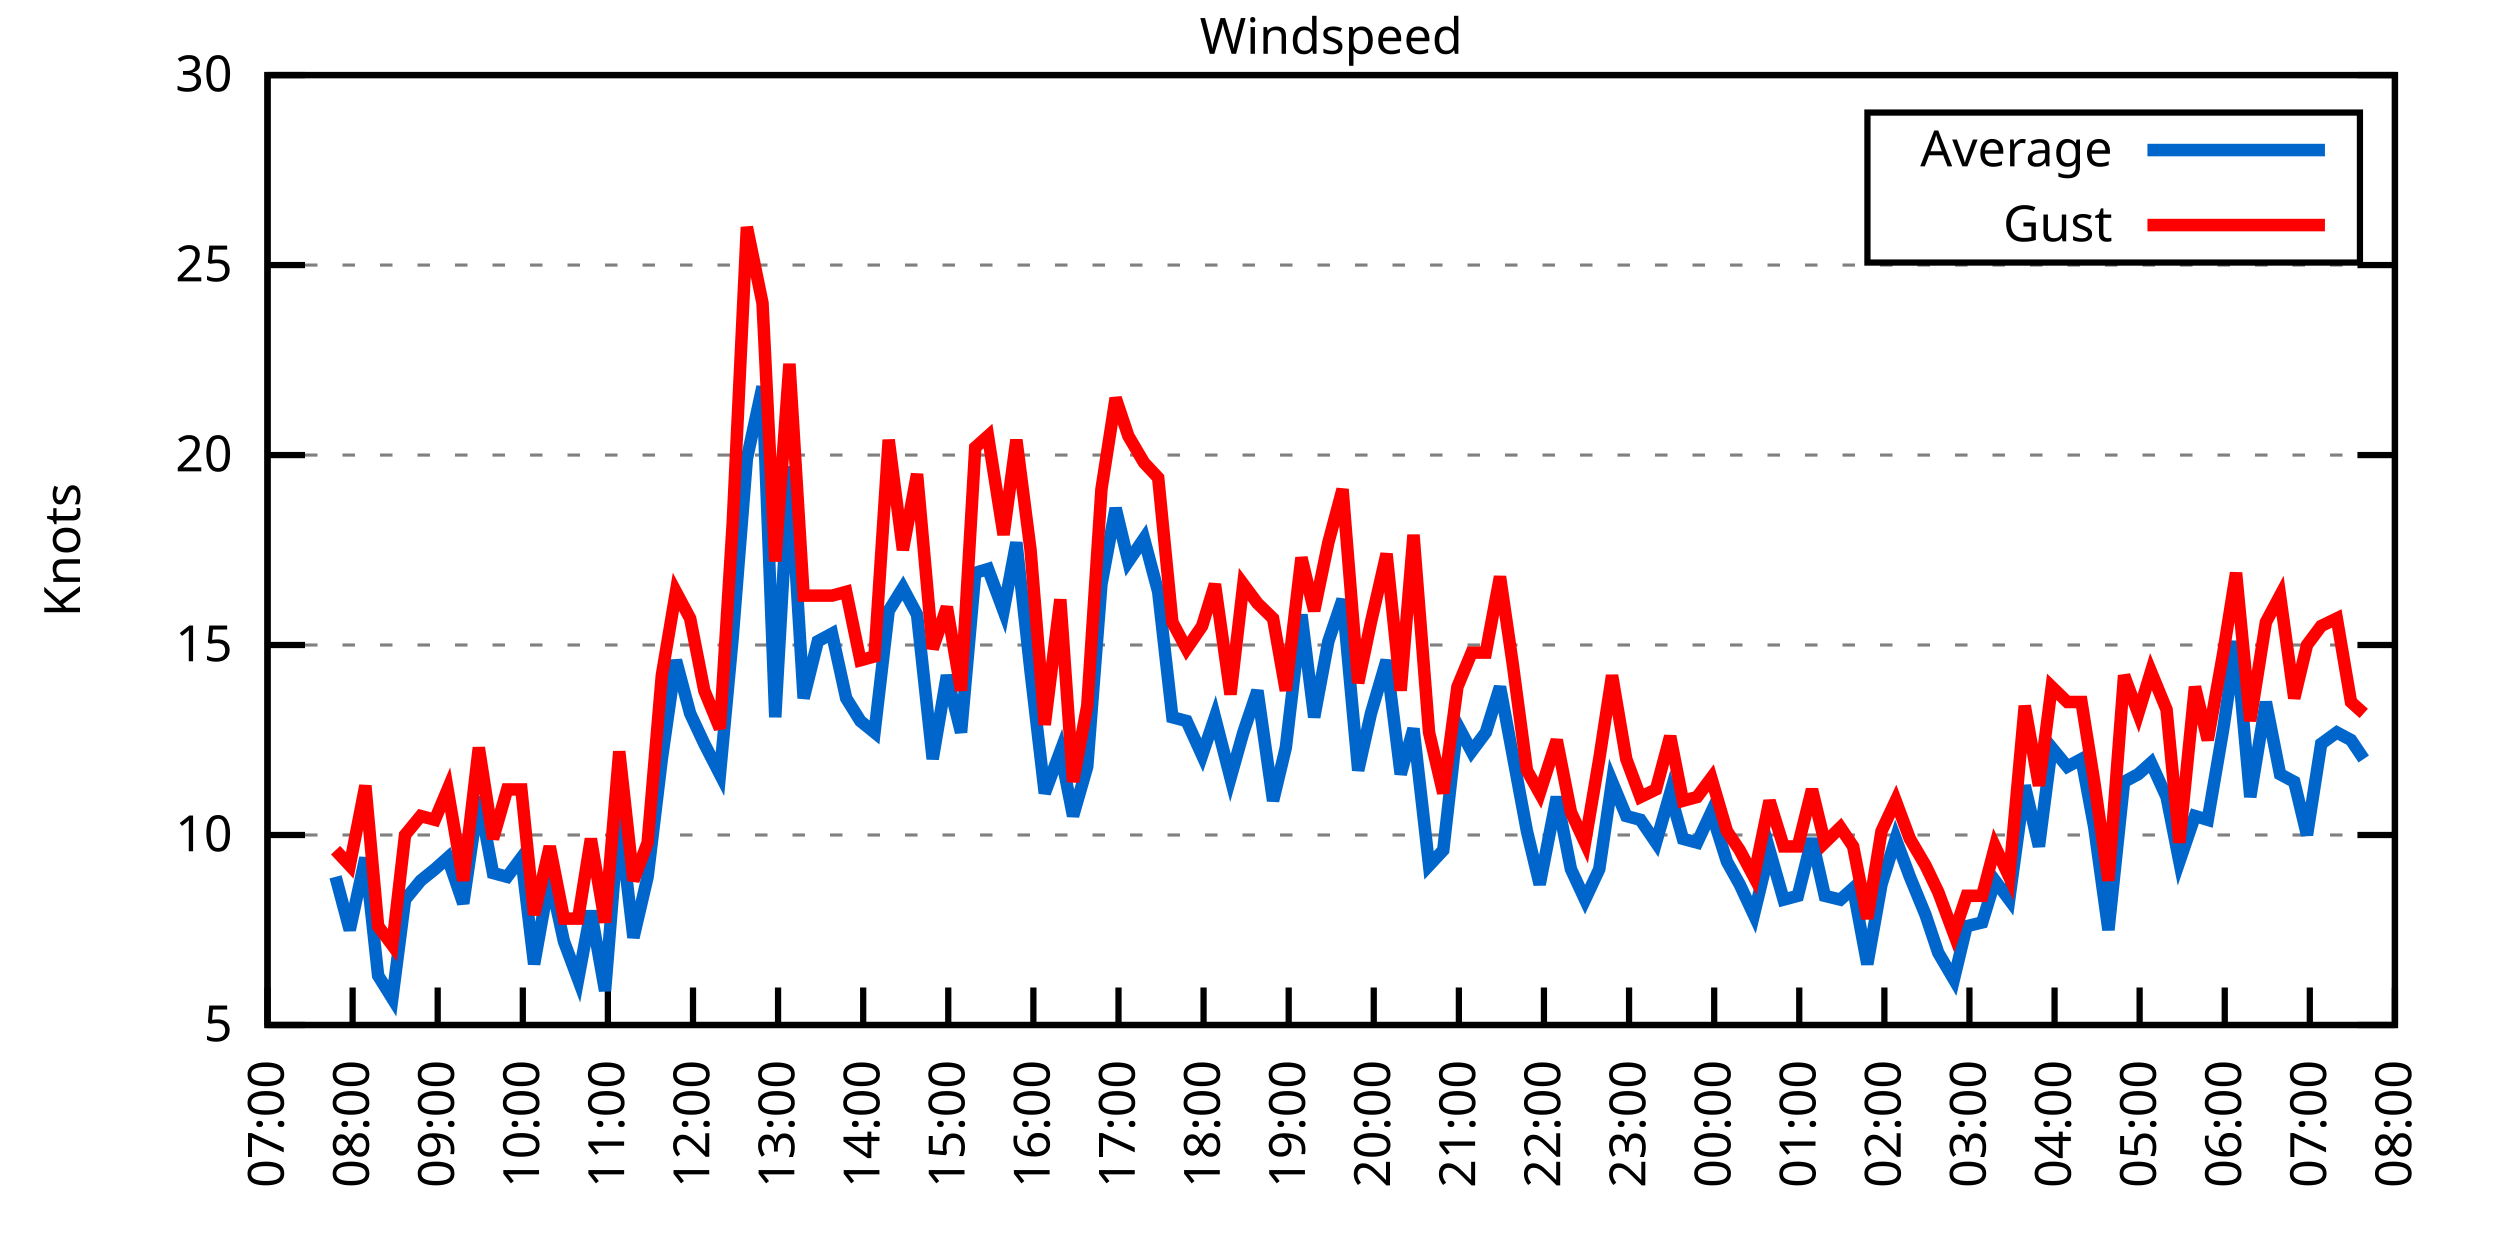
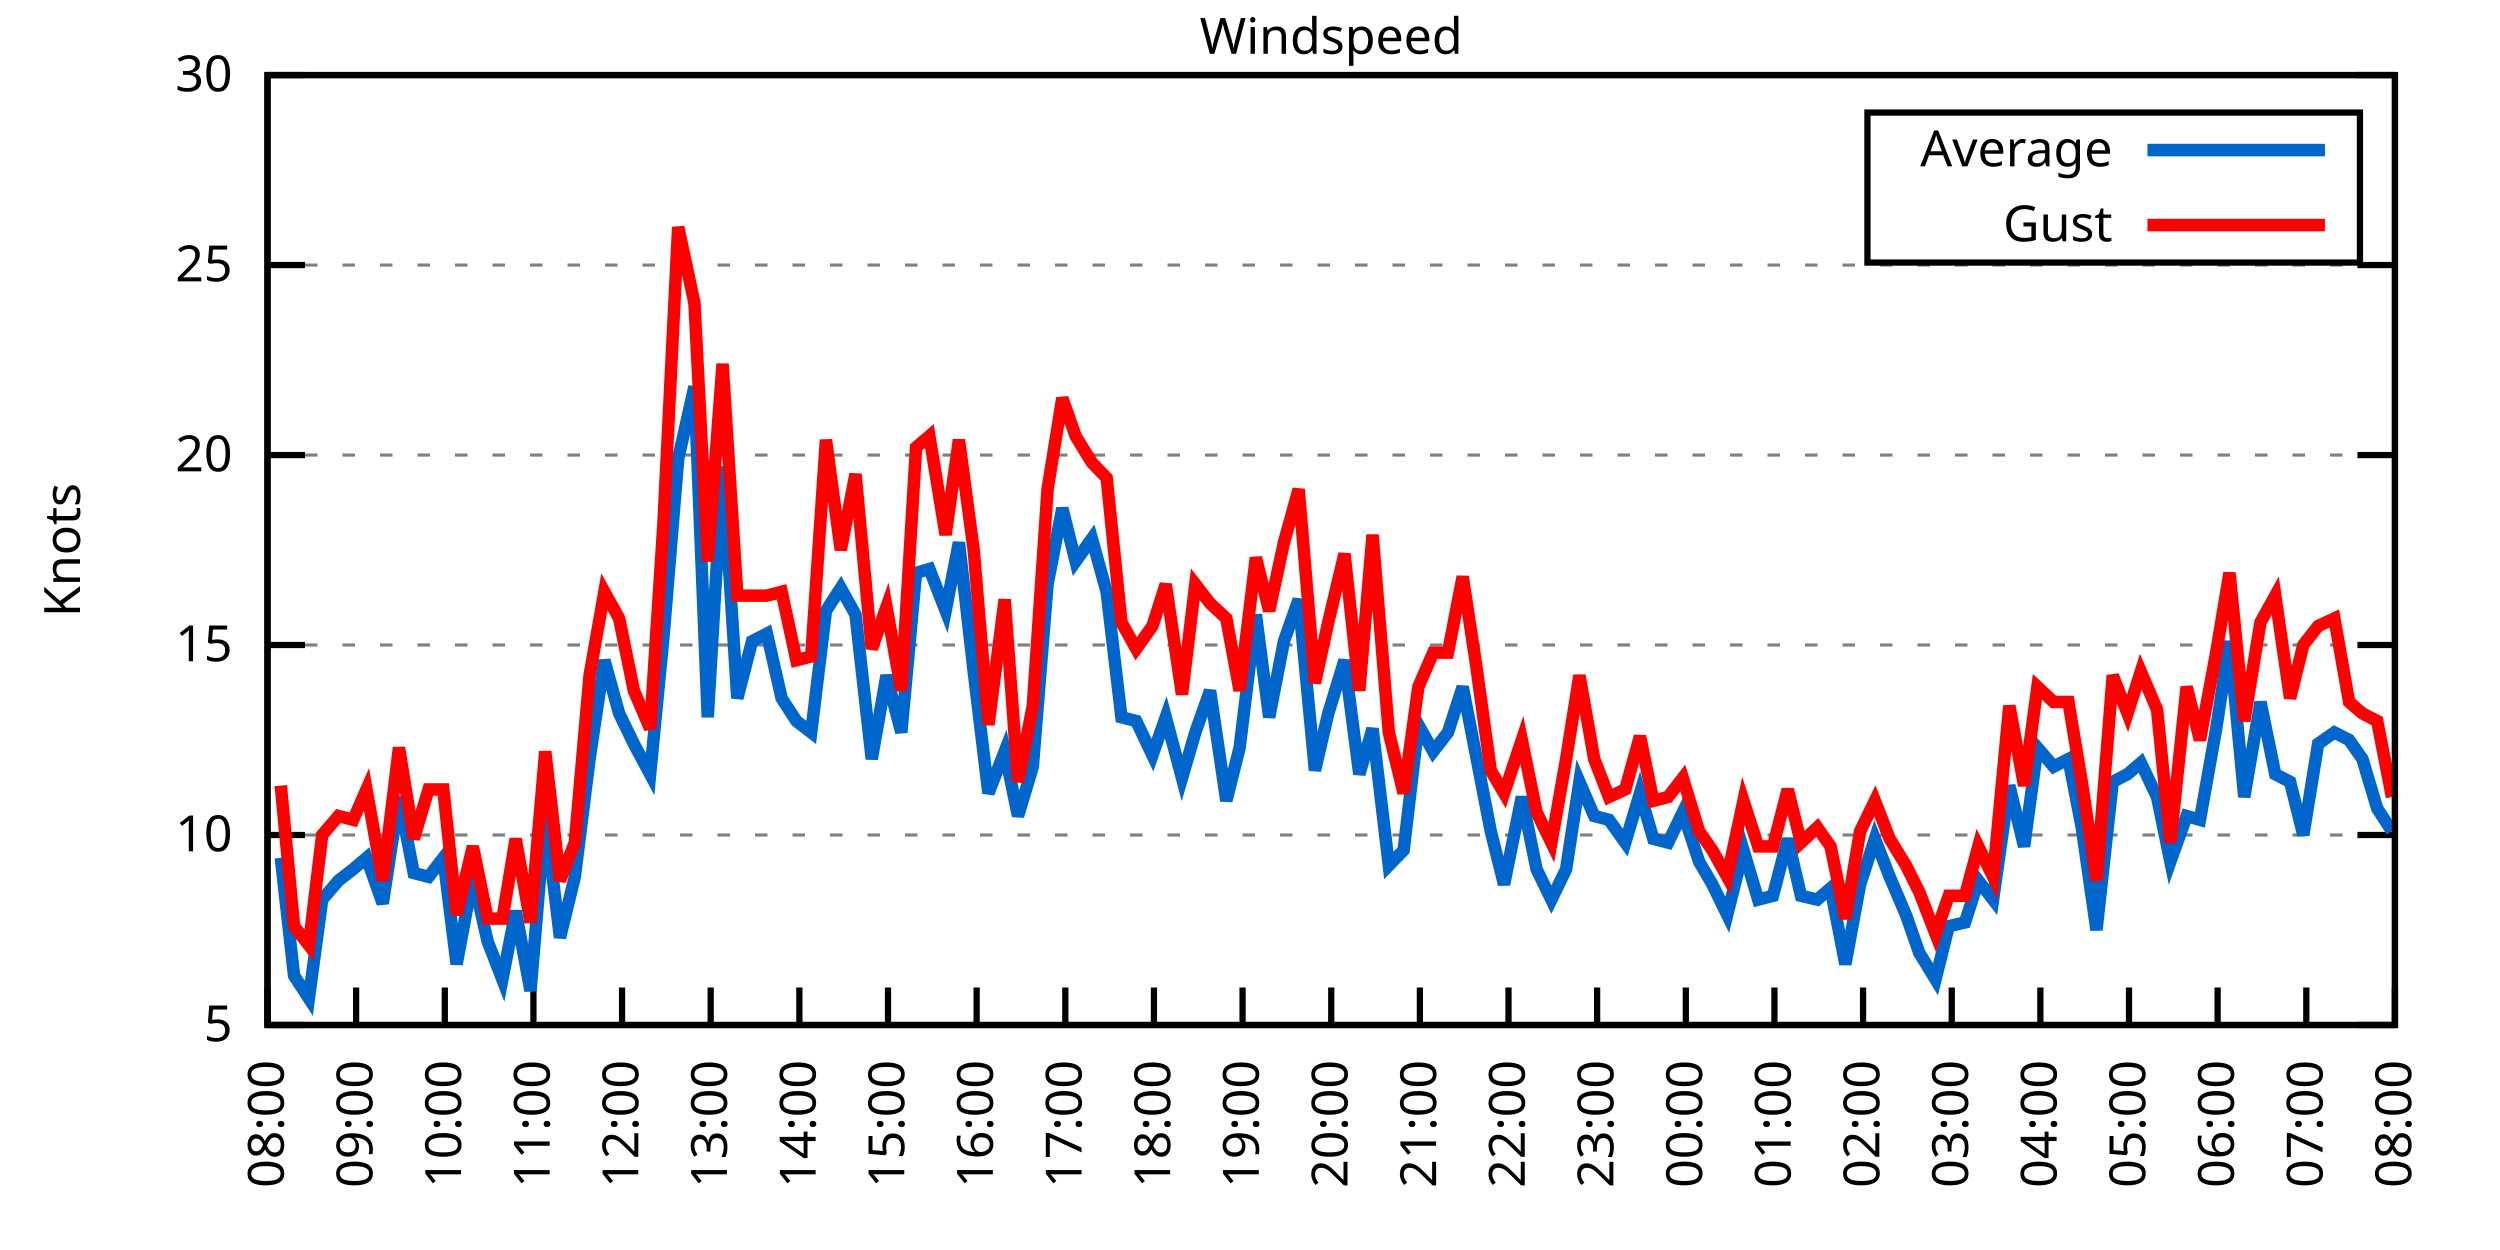
<svg xmlns="http://www.w3.org/2000/svg" xmlns:xlink="http://www.w3.org/1999/xlink" width="400" height="200" viewBox="0 0 400 200">
  <g id="gnuplot_canvas">
    <rect x="0" y="0" width="400" height="200" fill="none" />
    <defs>
      <circle id="gpDot" r="0.5" stroke-width="0.5" stroke="currentColor" />
      <path id="gpPt0" stroke-width="0.333" stroke="currentColor" d="M-1,0 h2 M0,-1 v2" />
      <path id="gpPt1" stroke-width="0.333" stroke="currentColor" d="M-1,-1 L1,1 M1,-1 L-1,1" />
      <path id="gpPt2" stroke-width="0.333" stroke="currentColor" d="M-1,0 L1,0 M0,-1 L0,1 M-1,-1 L1,1 M-1,1 L1,-1" />
      <rect id="gpPt3" stroke-width="0.333" stroke="currentColor" x="-1" y="-1" width="2" height="2" />
      <rect id="gpPt4" stroke-width="0.333" stroke="currentColor" fill="currentColor" x="-1" y="-1" width="2" height="2" />
      <circle id="gpPt5" stroke-width="0.333" stroke="currentColor" cx="0" cy="0" r="1" />
      <use xlink:href="#gpPt5" id="gpPt6" fill="currentColor" stroke="none" />
      <path id="gpPt7" stroke-width="0.333" stroke="currentColor" d="M0,-1.33 L-1.33,0.67 L1.33,0.67 z" />
      <use xlink:href="#gpPt7" id="gpPt8" fill="currentColor" stroke="none" />
      <use xlink:href="#gpPt7" id="gpPt9" stroke="currentColor" transform="rotate(180)" />
      <use xlink:href="#gpPt9" id="gpPt10" fill="currentColor" stroke="none" />
      <use xlink:href="#gpPt3" id="gpPt11" stroke="currentColor" transform="rotate(45)" />
      <use xlink:href="#gpPt11" id="gpPt12" fill="currentColor" stroke="none" />
      <path id="gpPt13" stroke-width="0.333" stroke="currentColor" d="M0,1.330 L1.265,0.411 L0.782,-1.067 L-0.782,-1.076 L-1.265,0.411 z" />
      <use xlink:href="#gpPt13" id="gpPt14" fill="currentColor" stroke="none" />
      <filter id="textbox" filterUnits="objectBoundingBox" x="0" y="0" height="1" width="1">
        <feFlood flood-color="white" flood-opacity="1" result="bgnd" />
        <feComposite in="SourceGraphic" in2="bgnd" operator="atop" />
      </filter>
      <filter id="greybox" filterUnits="objectBoundingBox" x="0" y="0" height="1" width="1">
        <feFlood flood-color="lightgrey" flood-opacity="1" result="grey" />
        <feComposite in="SourceGraphic" in2="grey" operator="atop" />
      </filter>
    </defs>
    <g fill="none" color="white" stroke="currentColor" stroke-width="1.00" stroke-linecap="butt" stroke-linejoin="miter">
</g>
    <g fill="none" color="black" stroke="currentColor" stroke-width="1.00" stroke-linecap="butt" stroke-linejoin="miter">
      <g stroke="none" shape-rendering="crispEdges">
        <polygon fill="rgb(255, 255, 255)" points="42.80,164.00 383.18,164.00 383.18,12.02 42.80,12.02 " />
      </g>
    </g>
    <g fill="none" color="black" stroke="currentColor" stroke-width="1.00" stroke-linecap="butt" stroke-linejoin="miter">
</g>
    <g fill="none" color="black" stroke="black" stroke-width="0.50" stroke-linecap="butt" stroke-linejoin="miter">
</g>
    <g fill="none" color="gray" stroke="currentColor" stroke-width="0.50" stroke-linecap="butt" stroke-linejoin="miter">
      <path stroke="gray" stroke-dasharray="2,4" class="gridline" d="M42.80,164.00 L383.19,164.00  " />
    </g>
    <g fill="none" color="gray" stroke="gray" stroke-width="1.00" stroke-linecap="butt" stroke-linejoin="miter">
</g>
    <g fill="none" color="black" stroke="currentColor" stroke-width="1.00" stroke-linecap="butt" stroke-linejoin="miter">
      <path stroke="black" d="M42.80,164.00 L48.80,164.00 M383.19,164.00 L377.19,164.00  " />
      <g transform="translate(37.20,166.60)" stroke="none" fill="black" font-family="Sans" font-size="8.00" text-anchor="end">
        <text>
          <tspan font-family="Sans"> 5</tspan>
        </text>
      </g>
    </g>
    <g fill="none" color="black" stroke="currentColor" stroke-width="1.00" stroke-linecap="butt" stroke-linejoin="miter">
</g>
    <g fill="none" color="black" stroke="black" stroke-width="0.50" stroke-linecap="butt" stroke-linejoin="miter">
</g>
    <g fill="none" color="gray" stroke="currentColor" stroke-width="0.50" stroke-linecap="butt" stroke-linejoin="miter">
      <path stroke="gray" stroke-dasharray="2,4" class="gridline" d="M42.80,133.60 L383.19,133.60  " />
    </g>
    <g fill="none" color="gray" stroke="gray" stroke-width="1.00" stroke-linecap="butt" stroke-linejoin="miter">
</g>
    <g fill="none" color="black" stroke="currentColor" stroke-width="1.00" stroke-linecap="butt" stroke-linejoin="miter">
      <path stroke="black" d="M42.80,133.60 L48.80,133.60 M383.19,133.60 L377.19,133.60  " />
      <g transform="translate(37.20,136.20)" stroke="none" fill="black" font-family="Sans" font-size="8.00" text-anchor="end">
        <text>
          <tspan font-family="Sans"> 10</tspan>
        </text>
      </g>
    </g>
    <g fill="none" color="black" stroke="currentColor" stroke-width="1.00" stroke-linecap="butt" stroke-linejoin="miter">
</g>
    <g fill="none" color="black" stroke="black" stroke-width="0.50" stroke-linecap="butt" stroke-linejoin="miter">
</g>
    <g fill="none" color="gray" stroke="currentColor" stroke-width="0.50" stroke-linecap="butt" stroke-linejoin="miter">
      <path stroke="gray" stroke-dasharray="2,4" class="gridline" d="M42.80,103.20 L383.19,103.20  " />
    </g>
    <g fill="none" color="gray" stroke="gray" stroke-width="1.00" stroke-linecap="butt" stroke-linejoin="miter">
</g>
    <g fill="none" color="black" stroke="currentColor" stroke-width="1.00" stroke-linecap="butt" stroke-linejoin="miter">
      <path stroke="black" d="M42.80,103.20 L48.80,103.20 M383.19,103.20 L377.19,103.20  " />
      <g transform="translate(37.20,105.80)" stroke="none" fill="black" font-family="Sans" font-size="8.00" text-anchor="end">
        <text>
          <tspan font-family="Sans"> 15</tspan>
        </text>
      </g>
    </g>
    <g fill="none" color="black" stroke="currentColor" stroke-width="1.00" stroke-linecap="butt" stroke-linejoin="miter">
</g>
    <g fill="none" color="black" stroke="black" stroke-width="0.50" stroke-linecap="butt" stroke-linejoin="miter">
</g>
    <g fill="none" color="gray" stroke="currentColor" stroke-width="0.50" stroke-linecap="butt" stroke-linejoin="miter">
      <path stroke="gray" stroke-dasharray="2,4" class="gridline" d="M42.80,72.81 L383.19,72.81  " />
    </g>
    <g fill="none" color="gray" stroke="gray" stroke-width="1.00" stroke-linecap="butt" stroke-linejoin="miter">
</g>
    <g fill="none" color="black" stroke="currentColor" stroke-width="1.00" stroke-linecap="butt" stroke-linejoin="miter">
      <path stroke="black" d="M42.80,72.81 L48.80,72.81 M383.19,72.81 L377.19,72.81  " />
      <g transform="translate(37.20,75.41)" stroke="none" fill="black" font-family="Sans" font-size="8.00" text-anchor="end">
        <text>
          <tspan font-family="Sans"> 20</tspan>
        </text>
      </g>
    </g>
    <g fill="none" color="black" stroke="currentColor" stroke-width="1.00" stroke-linecap="butt" stroke-linejoin="miter">
</g>
    <g fill="none" color="black" stroke="black" stroke-width="0.50" stroke-linecap="butt" stroke-linejoin="miter">
</g>
    <g fill="none" color="gray" stroke="currentColor" stroke-width="0.50" stroke-linecap="butt" stroke-linejoin="miter">
      <path stroke="gray" stroke-dasharray="2,4" class="gridline" d="M42.80,42.41 L383.19,42.41  " />
    </g>
    <g fill="none" color="gray" stroke="gray" stroke-width="1.00" stroke-linecap="butt" stroke-linejoin="miter">
</g>
    <g fill="none" color="black" stroke="currentColor" stroke-width="1.00" stroke-linecap="butt" stroke-linejoin="miter">
      <path stroke="black" d="M42.80,42.41 L48.80,42.41 M383.19,42.41 L377.19,42.41  " />
      <g transform="translate(37.20,45.01)" stroke="none" fill="black" font-family="Sans" font-size="8.00" text-anchor="end">
        <text>
          <tspan font-family="Sans"> 25</tspan>
        </text>
      </g>
    </g>
    <g fill="none" color="black" stroke="currentColor" stroke-width="1.00" stroke-linecap="butt" stroke-linejoin="miter">
</g>
    <g fill="none" color="black" stroke="black" stroke-width="0.50" stroke-linecap="butt" stroke-linejoin="miter">
</g>
    <g fill="none" color="gray" stroke="currentColor" stroke-width="0.50" stroke-linecap="butt" stroke-linejoin="miter">
      <path stroke="gray" stroke-dasharray="2,4" class="gridline" d="M42.80,12.01 L383.19,12.01  " />
    </g>
    <g fill="none" color="gray" stroke="gray" stroke-width="1.00" stroke-linecap="butt" stroke-linejoin="miter">
</g>
    <g fill="none" color="black" stroke="currentColor" stroke-width="1.00" stroke-linecap="butt" stroke-linejoin="miter">
      <path stroke="black" d="M42.80,12.01 L48.80,12.01 M383.19,12.01 L377.19,12.01  " />
      <g transform="translate(37.20,14.61)" stroke="none" fill="black" font-family="Sans" font-size="8.00" text-anchor="end">
        <text>
          <tspan font-family="Sans"> 30</tspan>
        </text>
      </g>
    </g>
    <g fill="none" color="black" stroke="currentColor" stroke-width="1.00" stroke-linecap="butt" stroke-linejoin="miter">
      <path stroke="black" d="M42.80,164.00 L42.80,158.00  " />
      <g transform="translate(45.40,169.60) rotate(270.00)" stroke="none" fill="black" font-family="Sans" font-size="8.00" text-anchor="end">
        <text>
-           <tspan font-family="Sans">07:00</tspan>
-         </text>
-       </g>
-     </g>
-     <g fill="none" color="black" stroke="currentColor" stroke-width="1.00" stroke-linecap="butt" stroke-linejoin="miter">
-       <path stroke="black" d="M56.42,164.00 L56.42,158.00  " />
-       <g transform="translate(59.02,169.60) rotate(270.00)" stroke="none" fill="black" font-family="Sans" font-size="8.00" text-anchor="end">
-         <text>
          <tspan font-family="Sans">08:00</tspan>
        </text>
      </g>
    </g>
    <g fill="none" color="black" stroke="currentColor" stroke-width="1.00" stroke-linecap="butt" stroke-linejoin="miter">
-       <path stroke="black" d="M70.03,164.00 L70.03,158.00  " />
-       <g transform="translate(72.63,169.60) rotate(270.00)" stroke="none" fill="black" font-family="Sans" font-size="8.00" text-anchor="end">
+       <path stroke="black" d="M56.98,164.00 L56.98,158.00  " />
+       <g transform="translate(59.58,169.60) rotate(270.00)" stroke="none" fill="black" font-family="Sans" font-size="8.00" text-anchor="end">
        <text>
          <tspan font-family="Sans">09:00</tspan>
        </text>
      </g>
    </g>
    <g fill="none" color="black" stroke="currentColor" stroke-width="1.00" stroke-linecap="butt" stroke-linejoin="miter">
-       <path stroke="black" d="M83.65,164.00 L83.65,158.00  " />
-       <g transform="translate(86.25,169.60) rotate(270.00)" stroke="none" fill="black" font-family="Sans" font-size="8.00" text-anchor="end">
+       <path stroke="black" d="M71.17,164.00 L71.17,158.00  " />
+       <g transform="translate(73.77,169.60) rotate(270.00)" stroke="none" fill="black" font-family="Sans" font-size="8.00" text-anchor="end">
        <text>
          <tspan font-family="Sans">10:00</tspan>
        </text>
      </g>
    </g>
    <g fill="none" color="black" stroke="currentColor" stroke-width="1.00" stroke-linecap="butt" stroke-linejoin="miter">
-       <path stroke="black" d="M97.26,164.00 L97.26,158.00  " />
-       <g transform="translate(99.86,169.60) rotate(270.00)" stroke="none" fill="black" font-family="Sans" font-size="8.00" text-anchor="end">
+       <path stroke="black" d="M85.35,164.00 L85.35,158.00  " />
+       <g transform="translate(87.95,169.60) rotate(270.00)" stroke="none" fill="black" font-family="Sans" font-size="8.00" text-anchor="end">
        <text>
          <tspan font-family="Sans">11:00</tspan>
        </text>
      </g>
    </g>
    <g fill="none" color="black" stroke="currentColor" stroke-width="1.00" stroke-linecap="butt" stroke-linejoin="miter">
-       <path stroke="black" d="M110.88,164.00 L110.88,158.00  " />
-       <g transform="translate(113.48,169.60) rotate(270.00)" stroke="none" fill="black" font-family="Sans" font-size="8.00" text-anchor="end">
+       <path stroke="black" d="M99.53,164.00 L99.53,158.00  " />
+       <g transform="translate(102.13,169.60) rotate(270.00)" stroke="none" fill="black" font-family="Sans" font-size="8.00" text-anchor="end">
        <text>
          <tspan font-family="Sans">12:00</tspan>
        </text>
      </g>
    </g>
    <g fill="none" color="black" stroke="currentColor" stroke-width="1.00" stroke-linecap="butt" stroke-linejoin="miter">
-       <path stroke="black" d="M124.49,164.00 L124.49,158.00  " />
-       <g transform="translate(127.09,169.60) rotate(270.00)" stroke="none" fill="black" font-family="Sans" font-size="8.00" text-anchor="end">
+       <path stroke="black" d="M113.71,164.00 L113.71,158.00  " />
+       <g transform="translate(116.31,169.60) rotate(270.00)" stroke="none" fill="black" font-family="Sans" font-size="8.00" text-anchor="end">
        <text>
          <tspan font-family="Sans">13:00</tspan>
        </text>
      </g>
    </g>
    <g fill="none" color="black" stroke="currentColor" stroke-width="1.00" stroke-linecap="butt" stroke-linejoin="miter">
-       <path stroke="black" d="M138.11,164.00 L138.11,158.00  " />
-       <g transform="translate(140.71,169.60) rotate(270.00)" stroke="none" fill="black" font-family="Sans" font-size="8.00" text-anchor="end">
+       <path stroke="black" d="M127.90,164.00 L127.90,158.00  " />
+       <g transform="translate(130.50,169.60) rotate(270.00)" stroke="none" fill="black" font-family="Sans" font-size="8.00" text-anchor="end">
        <text>
          <tspan font-family="Sans">14:00</tspan>
        </text>
      </g>
    </g>
    <g fill="none" color="black" stroke="currentColor" stroke-width="1.00" stroke-linecap="butt" stroke-linejoin="miter">
-       <path stroke="black" d="M151.72,164.00 L151.72,158.00  " />
-       <g transform="translate(154.32,169.60) rotate(270.00)" stroke="none" fill="black" font-family="Sans" font-size="8.00" text-anchor="end">
+       <path stroke="black" d="M142.08,164.00 L142.08,158.00  " />
+       <g transform="translate(144.68,169.60) rotate(270.00)" stroke="none" fill="black" font-family="Sans" font-size="8.00" text-anchor="end">
        <text>
          <tspan font-family="Sans">15:00</tspan>
        </text>
      </g>
    </g>
    <g fill="none" color="black" stroke="currentColor" stroke-width="1.00" stroke-linecap="butt" stroke-linejoin="miter">
-       <path stroke="black" d="M165.34,164.00 L165.34,158.00  " />
-       <g transform="translate(167.94,169.60) rotate(270.00)" stroke="none" fill="black" font-family="Sans" font-size="8.00" text-anchor="end">
+       <path stroke="black" d="M156.26,164.00 L156.26,158.00  " />
+       <g transform="translate(158.86,169.60) rotate(270.00)" stroke="none" fill="black" font-family="Sans" font-size="8.00" text-anchor="end">
        <text>
          <tspan font-family="Sans">16:00</tspan>
        </text>
      </g>
    </g>
    <g fill="none" color="black" stroke="currentColor" stroke-width="1.00" stroke-linecap="butt" stroke-linejoin="miter">
-       <path stroke="black" d="M178.96,164.00 L178.96,158.00  " />
-       <g transform="translate(181.56,169.60) rotate(270.00)" stroke="none" fill="black" font-family="Sans" font-size="8.00" text-anchor="end">
+       <path stroke="black" d="M170.45,164.00 L170.45,158.00  " />
+       <g transform="translate(173.05,169.60) rotate(270.00)" stroke="none" fill="black" font-family="Sans" font-size="8.00" text-anchor="end">
        <text>
          <tspan font-family="Sans">17:00</tspan>
        </text>
      </g>
    </g>
    <g fill="none" color="black" stroke="currentColor" stroke-width="1.00" stroke-linecap="butt" stroke-linejoin="miter">
-       <path stroke="black" d="M192.57,164.00 L192.57,158.00  " />
-       <g transform="translate(195.17,169.60) rotate(270.00)" stroke="none" fill="black" font-family="Sans" font-size="8.00" text-anchor="end">
+       <path stroke="black" d="M184.63,164.00 L184.63,158.00  " />
+       <g transform="translate(187.23,169.60) rotate(270.00)" stroke="none" fill="black" font-family="Sans" font-size="8.00" text-anchor="end">
        <text>
          <tspan font-family="Sans">18:00</tspan>
        </text>
      </g>
    </g>
    <g fill="none" color="black" stroke="currentColor" stroke-width="1.00" stroke-linecap="butt" stroke-linejoin="miter">
-       <path stroke="black" d="M206.19,164.00 L206.19,158.00  " />
-       <g transform="translate(208.79,169.60) rotate(270.00)" stroke="none" fill="black" font-family="Sans" font-size="8.00" text-anchor="end">
+       <path stroke="black" d="M198.81,164.00 L198.81,158.00  " />
+       <g transform="translate(201.41,169.60) rotate(270.00)" stroke="none" fill="black" font-family="Sans" font-size="8.00" text-anchor="end">
        <text>
          <tspan font-family="Sans">19:00</tspan>
        </text>
      </g>
    </g>
    <g fill="none" color="black" stroke="currentColor" stroke-width="1.00" stroke-linecap="butt" stroke-linejoin="miter">
-       <path stroke="black" d="M219.80,164.00 L219.80,158.00  " />
-       <g transform="translate(222.40,169.60) rotate(270.00)" stroke="none" fill="black" font-family="Sans" font-size="8.00" text-anchor="end">
+       <path stroke="black" d="M213.00,164.00 L213.00,158.00  " />
+       <g transform="translate(215.60,169.60) rotate(270.00)" stroke="none" fill="black" font-family="Sans" font-size="8.00" text-anchor="end">
        <text>
          <tspan font-family="Sans">20:00</tspan>
        </text>
      </g>
    </g>
    <g fill="none" color="black" stroke="currentColor" stroke-width="1.00" stroke-linecap="butt" stroke-linejoin="miter">
-       <path stroke="black" d="M233.42,164.00 L233.42,158.00  " />
-       <g transform="translate(236.02,169.60) rotate(270.00)" stroke="none" fill="black" font-family="Sans" font-size="8.00" text-anchor="end">
+       <path stroke="black" d="M227.18,164.00 L227.18,158.00  " />
+       <g transform="translate(229.78,169.60) rotate(270.00)" stroke="none" fill="black" font-family="Sans" font-size="8.00" text-anchor="end">
        <text>
          <tspan font-family="Sans">21:00</tspan>
        </text>
      </g>
    </g>
    <g fill="none" color="black" stroke="currentColor" stroke-width="1.00" stroke-linecap="butt" stroke-linejoin="miter">
-       <path stroke="black" d="M247.03,164.00 L247.03,158.00  " />
-       <g transform="translate(249.63,169.60) rotate(270.00)" stroke="none" fill="black" font-family="Sans" font-size="8.00" text-anchor="end">
+       <path stroke="black" d="M241.36,164.00 L241.36,158.00  " />
+       <g transform="translate(243.96,169.60) rotate(270.00)" stroke="none" fill="black" font-family="Sans" font-size="8.00" text-anchor="end">
        <text>
          <tspan font-family="Sans">22:00</tspan>
        </text>
      </g>
    </g>
    <g fill="none" color="black" stroke="currentColor" stroke-width="1.00" stroke-linecap="butt" stroke-linejoin="miter">
-       <path stroke="black" d="M260.65,164.00 L260.65,158.00  " />
-       <g transform="translate(263.25,169.60) rotate(270.00)" stroke="none" fill="black" font-family="Sans" font-size="8.00" text-anchor="end">
+       <path stroke="black" d="M255.54,164.00 L255.54,158.00  " />
+       <g transform="translate(258.14,169.60) rotate(270.00)" stroke="none" fill="black" font-family="Sans" font-size="8.00" text-anchor="end">
        <text>
          <tspan font-family="Sans">23:00</tspan>
        </text>
      </g>
    </g>
    <g fill="none" color="black" stroke="currentColor" stroke-width="1.00" stroke-linecap="butt" stroke-linejoin="miter">
-       <path stroke="black" d="M274.27,164.00 L274.27,158.00  " />
-       <g transform="translate(276.87,169.60) rotate(270.00)" stroke="none" fill="black" font-family="Sans" font-size="8.00" text-anchor="end">
+       <path stroke="black" d="M269.73,164.00 L269.73,158.00  " />
+       <g transform="translate(272.33,169.60) rotate(270.00)" stroke="none" fill="black" font-family="Sans" font-size="8.00" text-anchor="end">
        <text>
          <tspan font-family="Sans">00:00</tspan>
        </text>
      </g>
    </g>
    <g fill="none" color="black" stroke="currentColor" stroke-width="1.00" stroke-linecap="butt" stroke-linejoin="miter">
-       <path stroke="black" d="M287.88,164.00 L287.88,158.00  " />
-       <g transform="translate(290.48,169.60) rotate(270.00)" stroke="none" fill="black" font-family="Sans" font-size="8.00" text-anchor="end">
+       <path stroke="black" d="M283.91,164.00 L283.91,158.00  " />
+       <g transform="translate(286.51,169.60) rotate(270.00)" stroke="none" fill="black" font-family="Sans" font-size="8.00" text-anchor="end">
        <text>
          <tspan font-family="Sans">01:00</tspan>
        </text>
      </g>
    </g>
    <g fill="none" color="black" stroke="currentColor" stroke-width="1.00" stroke-linecap="butt" stroke-linejoin="miter">
-       <path stroke="black" d="M301.50,164.00 L301.50,158.00  " />
-       <g transform="translate(304.10,169.60) rotate(270.00)" stroke="none" fill="black" font-family="Sans" font-size="8.00" text-anchor="end">
+       <path stroke="black" d="M298.09,164.00 L298.09,158.00  " />
+       <g transform="translate(300.69,169.60) rotate(270.00)" stroke="none" fill="black" font-family="Sans" font-size="8.00" text-anchor="end">
        <text>
          <tspan font-family="Sans">02:00</tspan>
        </text>
      </g>
    </g>
    <g fill="none" color="black" stroke="currentColor" stroke-width="1.00" stroke-linecap="butt" stroke-linejoin="miter">
-       <path stroke="black" d="M315.11,164.00 L315.11,158.00  " />
-       <g transform="translate(317.71,169.60) rotate(270.00)" stroke="none" fill="black" font-family="Sans" font-size="8.00" text-anchor="end">
+       <path stroke="black" d="M312.28,164.00 L312.28,158.00  " />
+       <g transform="translate(314.88,169.60) rotate(270.00)" stroke="none" fill="black" font-family="Sans" font-size="8.00" text-anchor="end">
        <text>
          <tspan font-family="Sans">03:00</tspan>
        </text>
      </g>
    </g>
    <g fill="none" color="black" stroke="currentColor" stroke-width="1.00" stroke-linecap="butt" stroke-linejoin="miter">
-       <path stroke="black" d="M328.73,164.00 L328.73,158.00  " />
-       <g transform="translate(331.33,169.60) rotate(270.00)" stroke="none" fill="black" font-family="Sans" font-size="8.00" text-anchor="end">
+       <path stroke="black" d="M326.46,164.00 L326.46,158.00  " />
+       <g transform="translate(329.06,169.60) rotate(270.00)" stroke="none" fill="black" font-family="Sans" font-size="8.00" text-anchor="end">
        <text>
          <tspan font-family="Sans">04:00</tspan>
        </text>
      </g>
    </g>
    <g fill="none" color="black" stroke="currentColor" stroke-width="1.00" stroke-linecap="butt" stroke-linejoin="miter">
-       <path stroke="black" d="M342.34,164.00 L342.34,158.00  " />
-       <g transform="translate(344.94,169.60) rotate(270.00)" stroke="none" fill="black" font-family="Sans" font-size="8.00" text-anchor="end">
+       <path stroke="black" d="M340.64,164.00 L340.64,158.00  " />
+       <g transform="translate(343.24,169.60) rotate(270.00)" stroke="none" fill="black" font-family="Sans" font-size="8.00" text-anchor="end">
        <text>
          <tspan font-family="Sans">05:00</tspan>
        </text>
      </g>
    </g>
    <g fill="none" color="black" stroke="currentColor" stroke-width="1.00" stroke-linecap="butt" stroke-linejoin="miter">
-       <path stroke="black" d="M355.96,164.00 L355.96,158.00  " />
-       <g transform="translate(358.56,169.60) rotate(270.00)" stroke="none" fill="black" font-family="Sans" font-size="8.00" text-anchor="end">
+       <path stroke="black" d="M354.82,164.00 L354.82,158.00  " />
+       <g transform="translate(357.42,169.60) rotate(270.00)" stroke="none" fill="black" font-family="Sans" font-size="8.00" text-anchor="end">
        <text>
          <tspan font-family="Sans">06:00</tspan>
        </text>
      </g>
    </g>
    <g fill="none" color="black" stroke="currentColor" stroke-width="1.00" stroke-linecap="butt" stroke-linejoin="miter">
-       <path stroke="black" d="M369.57,164.00 L369.57,158.00  " />
-       <g transform="translate(372.17,169.60) rotate(270.00)" stroke="none" fill="black" font-family="Sans" font-size="8.00" text-anchor="end">
+       <path stroke="black" d="M369.01,164.00 L369.01,158.00  " />
+       <g transform="translate(371.61,169.60) rotate(270.00)" stroke="none" fill="black" font-family="Sans" font-size="8.00" text-anchor="end">
        <text>
          <tspan font-family="Sans">07:00</tspan>
        </text>
      </g>
    </g>
    <g fill="none" color="black" stroke="currentColor" stroke-width="1.00" stroke-linecap="butt" stroke-linejoin="miter">
      <path stroke="black" d="M383.19,164.00 L383.19,158.00  " />
      <g transform="translate(385.79,169.60) rotate(270.00)" stroke="none" fill="black" font-family="Sans" font-size="8.00" text-anchor="end">
        <text>
          <tspan font-family="Sans">08:00</tspan>
        </text>
      </g>
    </g>
    <g fill="none" color="black" stroke="currentColor" stroke-width="1.00" stroke-linecap="butt" stroke-linejoin="miter">
</g>
    <g fill="none" color="black" stroke="currentColor" stroke-width="1.00" stroke-linecap="butt" stroke-linejoin="miter">
      <path stroke="black" d="M42.80,12.01 L42.80,164.00 L383.19,164.00 L383.19,12.01 L42.80,12.01 Z  " />
    </g>
    <g fill="none" color="black" stroke="currentColor" stroke-width="1.00" stroke-linecap="butt" stroke-linejoin="miter">
</g>
    <g fill="none" color="black" stroke="currentColor" stroke-width="1.00" stroke-linecap="butt" stroke-linejoin="miter">
      <path stroke="black" d="M298.79,42.01 L298.79,18.01 L377.59,18.01 L377.59,42.01 L298.79,42.01 Z  " />
    </g>
    <g id="Windspeed_plot_1">
      <g fill="none" color="white" stroke="black" stroke-width="2.00" stroke-linecap="butt" stroke-linejoin="miter">
</g>
      <g fill="none" color="black" stroke="currentColor" stroke-width="2.00" stroke-linecap="butt" stroke-linejoin="miter">
        <g transform="translate(337.99,26.61)" stroke="none" fill="black" font-family="Sans" font-size="8.00" text-anchor="end">
          <text>
            <tspan font-family="Sans">Average</tspan>
          </text>
        </g>
      </g>
      <g fill="none" color="black" stroke="currentColor" stroke-width="2.00" stroke-linecap="butt" stroke-linejoin="miter">
-         <path stroke="rgb(  0, 102, 204)" d="M343.59,24.01 L371.99,24.01 M53.69,140.29 L55.96,148.80 L58.46,137.25 L60.50,156.10 L62.77,159.74 L64.81,143.94   L67.31,140.90 L69.58,139.07 L71.62,137.25 L74.12,144.55 L76.61,127.52 L78.88,139.68 L81.15,140.29 L83.42,137.25   L85.46,154.27 L87.96,140.29 L90.23,150.62 L92.50,156.70 L94.54,145.76 L96.81,158.53 L99.08,130.56 L101.35,150.02   L103.62,140.29 L105.89,121.44 L108.15,105.64 L110.42,114.15 L112.69,119.01 L115.19,123.87 L117.23,101.99 L119.50,73.41   L122.00,61.86 L124.04,114.76 L126.31,74.63 L128.58,111.72 L130.85,102.60 L133.12,101.38 L135.39,111.72 L137.66,115.36   L139.92,117.19 L142.19,97.73 L144.46,94.08 L146.73,98.34 L149.23,121.44 L151.50,108.07 L153.77,117.19 L156.04,91.65   L158.08,91.04 L160.57,97.73 L162.62,86.79 L164.89,107.46 L167.16,126.91 L169.65,120.23 L171.69,130.56 L173.96,122.66   L176.23,93.48 L178.50,81.32 L180.54,89.83 L183.04,86.18 L185.31,94.69 L187.58,114.76 L189.85,115.36 L192.34,120.83   L194.39,114.76 L196.88,124.48 L198.93,117.19 L201.19,110.50 L203.69,128.13 L205.73,119.62 L208.23,98.34 L210.27,114.76   L212.54,102.60 L214.81,95.91 L217.31,123.27 L219.35,114.15 L221.85,105.64 L224.11,123.87 L226.16,116.58 L228.65,138.47   L230.92,136.03 L233.19,115.97 L235.46,120.23 L237.73,117.19 L240.00,109.89 L242.04,120.83 L244.31,132.99 L246.35,141.51   L249.08,127.52 L251.35,139.07 L253.61,143.94 L255.88,139.07 L257.93,125.09 L260.20,130.56 L262.47,131.17 L264.96,134.82   L267.23,126.91 L269.27,134.21 L271.54,134.82 L273.81,129.95 L276.31,137.86 L278.35,141.51 L280.62,146.37 L283.12,136.03   L285.38,143.94 L287.65,143.33 L289.92,134.21 L291.97,143.33 L294.46,143.94 L296.50,142.11 L298.77,154.27 L301.04,141.51   L303.31,134.21 L305.58,140.29 L308.08,146.37 L310.12,152.45 L312.62,156.70 L314.66,148.19 L317.15,147.59 L319.20,140.90   L321.47,143.94 L323.96,125.70 L326.23,135.43 L328.27,119.62 L330.77,122.66 L333.04,121.44 L335.08,132.39 L337.35,148.80   L339.85,125.09 L342.12,123.87 L344.16,122.05 L346.65,127.52 L348.70,137.86 L351.19,130.56 L353.24,131.17 L355.73,116.58   L357.77,102.60 L360.04,127.52 L362.54,112.32 L364.81,123.87 L367.08,125.09 L369.12,133.60 L371.39,119.01 L373.89,117.19   L376.16,118.40 L378.20,121.44  " />
+         <path stroke="rgb(  0, 102, 204)" d="M343.59,24.01 L371.99,24.01 M44.93,137.25 L47.05,156.10 L49.42,159.74 L51.55,143.94 L54.15,140.90 L56.51,139.07   L58.64,137.25 L61.24,144.55 L63.84,127.52 L66.20,139.68 L68.57,140.29 L70.93,137.25 L73.06,154.27 L75.66,140.29   L78.02,150.62 L80.38,156.70 L82.51,145.76 L84.88,158.53 L87.24,130.56 L89.60,150.02 L91.97,140.29 L94.33,121.44   L96.70,105.64 L99.06,114.15 L101.42,119.01 L104.02,123.87 L106.15,101.99 L108.51,73.41 L111.11,61.86 L113.24,114.76   L115.61,74.63 L117.97,111.72 L120.33,102.60 L122.70,101.38 L125.06,111.72 L127.42,115.36 L129.79,117.19 L132.15,97.73   L134.52,94.08 L136.88,98.34 L139.48,121.44 L141.84,108.07 L144.21,117.19 L146.57,91.65 L148.70,91.04 L151.30,97.73   L153.43,86.79 L155.79,107.46 L158.15,126.91 L160.75,120.23 L162.88,130.56 L165.25,122.66 L167.61,93.48 L169.97,81.32   L172.10,89.83 L174.70,86.18 L177.06,94.69 L179.43,114.76 L181.79,115.36 L184.39,120.83 L186.52,114.76 L189.12,124.48   L191.25,117.19 L193.61,110.50 L196.21,128.13 L198.34,119.62 L200.94,98.34 L203.07,114.76 L205.43,102.60 L207.79,95.91   L210.39,123.27 L212.52,114.15 L215.12,105.64 L217.49,123.87 L219.61,116.58 L222.21,138.47 L224.58,136.03 L226.94,115.97   L229.31,120.23 L231.67,117.19 L234.03,109.89 L236.16,120.83 L238.52,132.99 L240.65,141.51 L243.49,127.52 L245.85,139.07   L248.22,143.94 L250.58,139.07 L252.71,125.09 L255.07,130.56 L257.43,131.17 L260.04,134.82 L262.40,126.91 L264.53,134.21   L266.89,134.82 L269.25,129.95 L271.85,137.86 L273.98,141.51 L276.35,146.37 L278.95,136.03 L281.31,143.94 L283.67,143.33   L286.04,134.21 L288.16,143.33 L290.76,143.94 L292.89,142.11 L295.26,154.27 L297.62,141.51 L299.98,134.21 L302.35,140.29   L304.95,146.37 L307.08,152.45 L309.68,156.70 L311.80,148.19 L314.40,147.59 L316.53,140.90 L318.89,143.94 L321.49,125.70   L323.86,135.43 L325.99,119.62 L328.59,122.66 L330.95,121.44 L333.08,132.39 L335.44,148.80 L338.04,125.09 L340.40,123.87   L342.53,122.05 L345.13,127.52 L347.26,137.86 L349.86,130.56 L351.99,131.17 L354.59,116.58 L356.72,102.60 L359.08,127.52   L361.68,112.32 L364.04,123.87 L366.41,125.09 L368.53,133.60 L370.90,119.01 L373.50,117.19 L375.86,118.40 L377.99,121.44   L380.35,129.35 L382.72,132.99  " />
      </g>
    </g>
    <g id="Windspeed_plot_2">
      <g fill="none" color="black" stroke="currentColor" stroke-width="2.00" stroke-linecap="butt" stroke-linejoin="miter">
        <g transform="translate(337.99,38.61)" stroke="none" fill="black" font-family="Sans" font-size="8.00" text-anchor="end">
          <text>
            <tspan font-family="Sans">Gust</tspan>
          </text>
        </g>
      </g>
      <g fill="none" color="black" stroke="currentColor" stroke-width="2.00" stroke-linecap="butt" stroke-linejoin="miter">
-         <path stroke="rgb(255,   0,   0)" d="M343.59,36.01 L371.99,36.01 M53.69,136.03 L55.96,138.47 L58.46,125.70 L60.50,148.19 L62.77,151.23 L64.81,133.60   L67.31,130.56 L69.58,131.17 L71.62,126.31 L74.12,140.90 L76.61,119.62 L78.88,134.21 L81.15,126.31 L83.42,126.31   L85.46,146.37 L87.96,135.43 L90.23,146.98 L92.50,146.98 L94.54,134.21 L96.81,147.59 L99.08,120.23 L101.35,140.90   L103.62,134.82 L105.89,108.07 L108.15,94.69 L110.42,98.95 L112.69,110.50 L115.19,116.58 L117.23,83.75 L119.50,36.33   L122.00,48.49 L124.04,89.83 L126.31,58.21 L128.58,95.30 L130.85,95.30 L133.12,95.30 L135.39,94.69 L137.66,105.64   L139.92,105.03 L142.19,70.37 L144.46,88.00 L146.73,75.85 L149.23,103.81 L151.50,97.12 L153.77,110.50 L156.04,71.59   L158.08,69.77 L160.57,85.57 L162.62,70.37 L164.89,88.00 L167.16,115.97 L169.65,95.91 L171.69,125.09 L173.96,112.93   L176.23,78.28 L178.50,63.69 L180.54,69.77 L183.04,74.02 L185.31,76.45 L187.58,99.56 L189.85,103.81 L192.34,100.16   L194.39,93.48 L196.88,111.11 L198.93,93.48 L201.19,96.52 L203.69,98.95 L205.73,110.50 L208.23,89.22 L210.27,97.73   L212.54,86.79 L214.81,78.28 L217.31,109.28 L219.35,99.56 L221.85,88.61 L224.11,110.50 L226.16,85.57 L228.65,117.19   L230.92,126.91 L233.19,109.89 L235.46,104.42 L237.73,104.42 L240.00,92.26 L242.04,106.24 L244.31,123.27 L246.35,126.91   L249.08,118.40 L251.35,129.95 L253.61,134.82 L255.88,121.44 L257.93,108.07 L260.20,121.44 L262.47,127.52 L264.96,126.31   L267.23,117.80 L269.27,128.13 L271.54,127.52 L273.81,124.48 L276.31,132.99 L278.35,136.03 L280.62,140.29 L283.12,128.13   L285.38,135.43 L287.65,135.43 L289.92,126.31 L291.97,134.82 L294.46,132.39 L296.50,135.43 L298.77,146.98 L301.04,132.99   L303.31,128.13 L305.58,134.21 L308.08,138.47 L310.12,142.72 L312.62,149.41 L314.66,143.33 L317.15,143.33 L319.20,135.43   L321.47,140.29 L323.96,112.93 L326.23,125.70 L328.27,109.89 L330.77,112.32 L333.04,112.32 L335.08,125.09 L337.35,140.90   L339.85,108.07 L342.12,114.15 L344.16,107.46 L346.65,113.54 L348.70,134.82 L351.19,109.89 L353.24,118.40 L355.73,104.42   L357.77,91.65 L360.04,115.36 L362.54,99.56 L364.81,95.30 L367.08,111.72 L369.12,103.20 L371.39,100.16 L373.89,98.95   L376.16,112.32 L378.20,114.15  " />
+         <path stroke="rgb(255,   0,   0)" d="M343.59,36.01 L371.99,36.01 M44.93,125.70 L47.05,148.19 L49.42,151.23 L51.55,133.60 L54.15,130.56 L56.51,131.17   L58.64,126.31 L61.24,140.90 L63.84,119.62 L66.20,134.21 L68.57,126.31 L70.93,126.31 L73.06,146.37 L75.66,135.43   L78.02,146.98 L80.38,146.98 L82.51,134.21 L84.88,147.59 L87.24,120.23 L89.60,140.90 L91.97,134.82 L94.33,108.07   L96.70,94.69 L99.06,98.95 L101.42,110.50 L104.02,116.58 L106.15,83.75 L108.51,36.33 L111.11,48.49 L113.24,89.83   L115.61,58.21 L117.97,95.30 L120.33,95.30 L122.70,95.30 L125.06,94.69 L127.42,105.64 L129.79,105.03 L132.15,70.37   L134.52,88.00 L136.88,75.85 L139.48,103.81 L141.84,97.12 L144.21,110.50 L146.57,71.59 L148.70,69.77 L151.30,85.57   L153.43,70.37 L155.79,88.00 L158.15,115.97 L160.75,95.91 L162.88,125.09 L165.25,112.93 L167.61,78.28 L169.97,63.69   L172.10,69.77 L174.70,74.02 L177.06,76.45 L179.43,99.56 L181.79,103.81 L184.39,100.16 L186.52,93.48 L189.12,111.11   L191.25,93.48 L193.61,96.52 L196.21,98.95 L198.34,110.50 L200.94,89.22 L203.07,97.73 L205.43,86.79 L207.79,78.28   L210.39,109.28 L212.52,99.56 L215.12,88.61 L217.49,110.50 L219.61,85.57 L222.21,117.19 L224.58,126.91 L226.94,109.89   L229.31,104.42 L231.67,104.42 L234.03,92.26 L236.16,106.24 L238.52,123.27 L240.65,126.91 L243.49,118.40 L245.85,129.95   L248.22,134.82 L250.58,121.44 L252.71,108.07 L255.07,121.44 L257.43,127.52 L260.04,126.31 L262.40,117.80 L264.53,128.13   L266.89,127.52 L269.25,124.48 L271.85,132.99 L273.98,136.03 L276.35,140.29 L278.95,128.13 L281.31,135.43 L283.67,135.43   L286.04,126.31 L288.16,134.82 L290.76,132.39 L292.89,135.43 L295.26,146.98 L297.62,132.99 L299.98,128.13 L302.35,134.21   L304.95,138.47 L307.08,142.72 L309.68,149.41 L311.80,143.33 L314.40,143.33 L316.53,135.43 L318.89,140.29 L321.49,112.93   L323.86,125.70 L325.99,109.89 L328.59,112.32 L330.95,112.32 L333.08,125.09 L335.44,140.90 L338.04,108.07 L340.40,114.15   L342.53,107.46 L345.13,113.54 L347.26,134.82 L349.86,109.89 L351.99,118.40 L354.59,104.42 L356.72,91.65 L359.08,115.36   L361.68,99.56 L364.04,95.30 L366.41,111.72 L368.53,103.20 L370.90,100.16 L373.50,98.95 L375.86,112.32 L377.99,114.15   L380.35,115.36 L382.72,127.52  " />
      </g>
    </g>
    <g fill="none" color="black" stroke="currentColor" stroke-width="2.00" stroke-linecap="butt" stroke-linejoin="miter">
</g>
    <g fill="none" color="black" stroke="black" stroke-width="1.00" stroke-linecap="butt" stroke-linejoin="miter">
</g>
    <g fill="none" color="black" stroke="currentColor" stroke-width="1.00" stroke-linecap="butt" stroke-linejoin="miter">
      <path stroke="black" d="M42.80,12.01 L42.80,164.00 L383.19,164.00 L383.19,12.01 L42.80,12.01 Z  " />
      <g transform="translate(12.80,88.01) rotate(270.00)" stroke="none" fill="black" font-family="Sans" font-size="8.00" text-anchor="middle">
        <text>
          <tspan font-family="Sans">Knots</tspan>
        </text>
      </g>
    </g>
    <g fill="none" color="black" stroke="currentColor" stroke-width="1.00" stroke-linecap="butt" stroke-linejoin="miter">
</g>
    <g fill="none" color="black" stroke="currentColor" stroke-width="1.00" stroke-linecap="butt" stroke-linejoin="miter">
      <g transform="translate(212.99,8.61)" stroke="none" fill="black" font-family="Sans" font-size="8.00" text-anchor="middle">
        <text>
          <tspan font-family="Sans">Windspeed</tspan>
        </text>
      </g>
    </g>
    <g fill="none" color="black" stroke="currentColor" stroke-width="1.00" stroke-linecap="butt" stroke-linejoin="miter">
</g>
  </g>
</svg>
